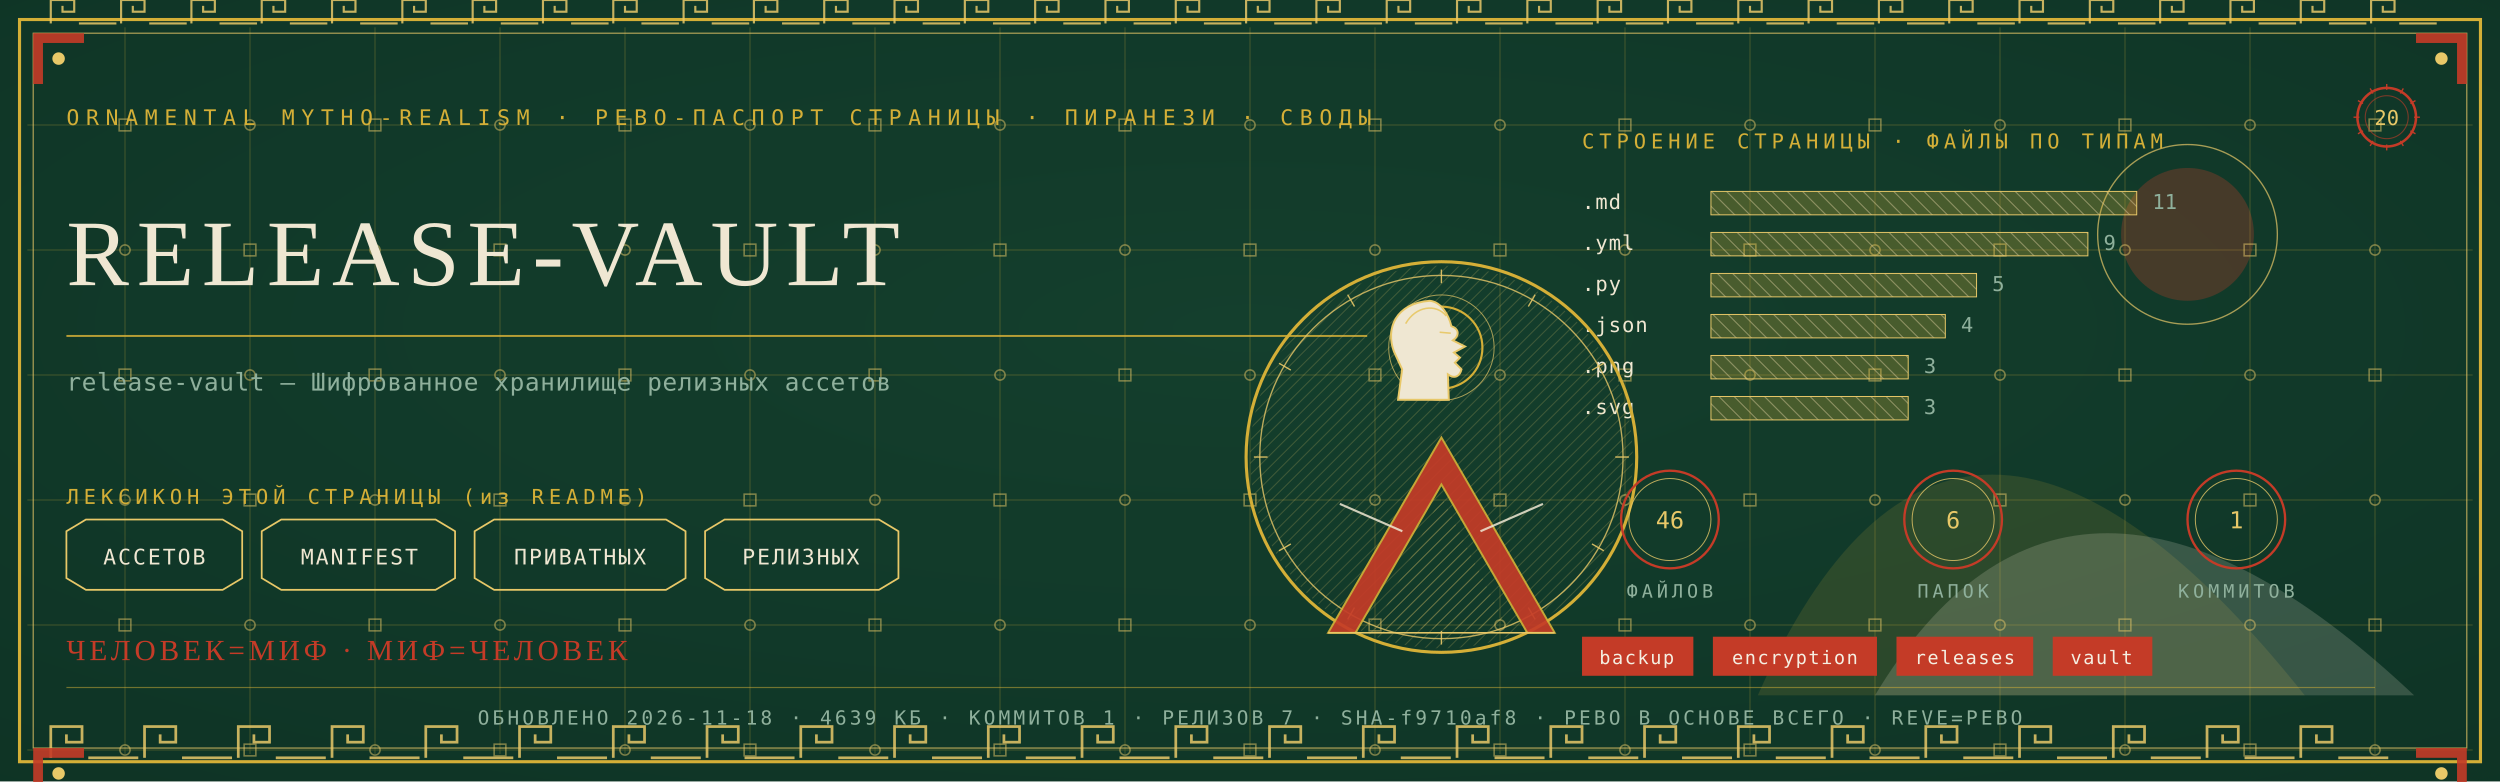
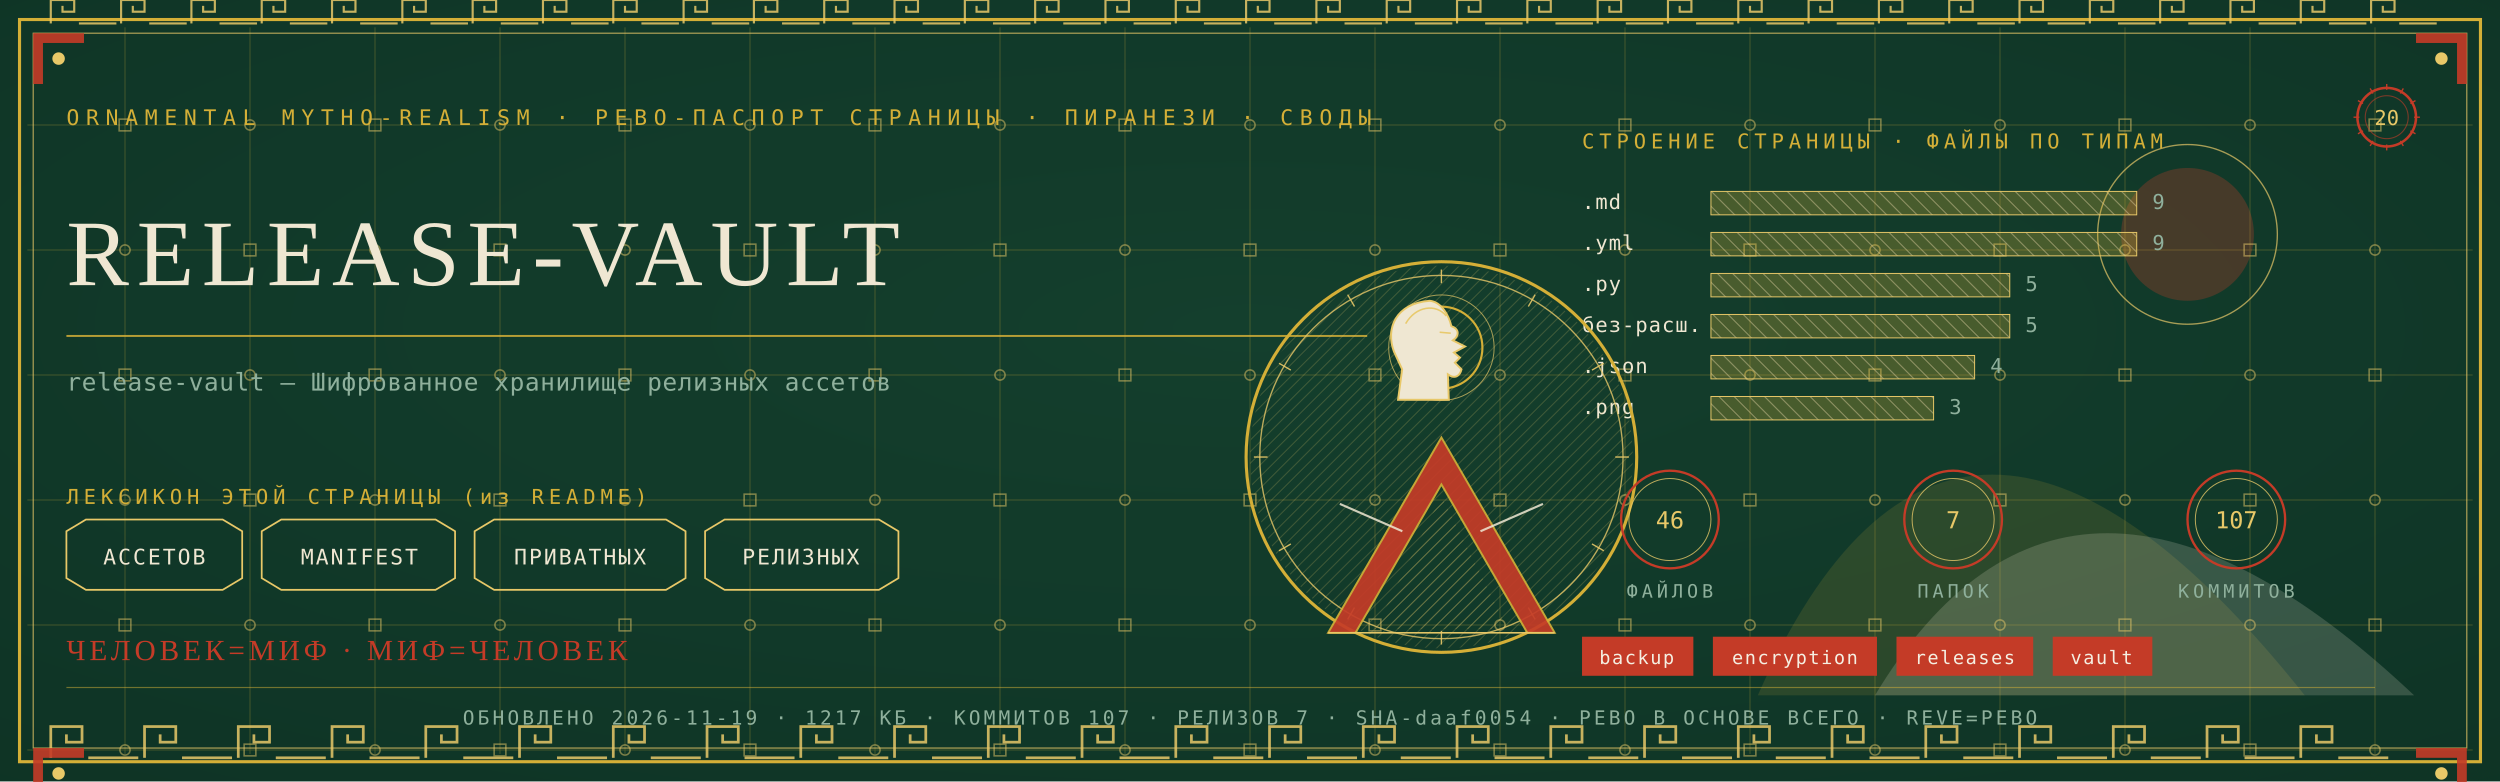
<svg xmlns="http://www.w3.org/2000/svg" viewBox="0 0 1280 400" width="1280" height="400">
  <defs>
    <radialGradient id="rp20" cx="0.5" cy="0.42" r="1.1">
      <stop offset="0" stop-color="#14402E" />
      <stop offset="1" stop-color="#0C2E21" />
    </radialGradient>
    <pattern id="hatchm" width="4.2" height="4.2" patternUnits="userSpaceOnUse" patternTransform="rotate(45)">
      <rect width="4.2" height="4.2" fill="none" />
      <line x1="0" y1="0" x2="0" y2="4.2" stroke="#E8C868" stroke-width="0.5" />
    </pattern>
    <pattern id="hatchv" width="5.5" height="5.5" patternUnits="userSpaceOnUse" patternTransform="rotate(-45)">
      <rect width="5.5" height="5.5" fill="none" />
      <line x1="0" y1="0" x2="0" y2="5.5" stroke="#EFE7D2" stroke-width="0.5" />
    </pattern>
  </defs>
  <rect width="1280" height="400" fill="#0C2E21" />
  <rect width="1280" height="400" fill="url(#rp20)" opacity="0.94" />
  <path d="M 900 356 Q 1000 130 1180 356 Z" fill="#D4AF37" opacity="0.14" />
  <path d="M 960 356 Q 1060 190 1236 356 Z" fill="#EFE7D2" opacity="0.18" />
  <circle cx="1120" cy="120" r="34" fill="#C43B27" opacity="0.30" />
  <circle cx="1120" cy="120" r="46" fill="none" stroke="#E8C868" stroke-width="0.7" opacity="0.7" />
  <g stroke="#D4AF37" stroke-width="0.45" opacity="0.30">
    <line x1="64" y1="14" x2="64" y2="386" />
    <line x1="128" y1="14" x2="128" y2="386" />
    <line x1="192" y1="14" x2="192" y2="386" />
    <line x1="256" y1="14" x2="256" y2="386" />
    <line x1="320" y1="14" x2="320" y2="386" />
    <line x1="384" y1="14" x2="384" y2="386" />
    <line x1="448" y1="14" x2="448" y2="386" />
    <line x1="512" y1="14" x2="512" y2="386" />
    <line x1="576" y1="14" x2="576" y2="386" />
    <line x1="640" y1="14" x2="640" y2="386" />
    <line x1="704" y1="14" x2="704" y2="386" />
    <line x1="768" y1="14" x2="768" y2="386" />
    <line x1="832" y1="14" x2="832" y2="386" />
    <line x1="896" y1="14" x2="896" y2="386" />
    <line x1="960" y1="14" x2="960" y2="386" />
    <line x1="1024" y1="14" x2="1024" y2="386" />
    <line x1="1088" y1="14" x2="1088" y2="386" />
    <line x1="1152" y1="14" x2="1152" y2="386" />
    <line x1="1216" y1="14" x2="1216" y2="386" />
    <line x1="14" y1="64" x2="1266" y2="64" />
    <line x1="14" y1="128" x2="1266" y2="128" />
    <line x1="14" y1="192" x2="1266" y2="192" />
    <line x1="14" y1="256" x2="1266" y2="256" />
    <line x1="14" y1="320" x2="1266" y2="320" />
    <line x1="14" y1="384" x2="1266" y2="384" />
  </g>
  <g fill="none" stroke="#E8C868" stroke-width="0.8" opacity="0.5">
    <rect x="61" y="61" width="6" height="6" />
    <circle cx="64" cy="128" r="2.6" />
    <rect x="61" y="189" width="6" height="6" />
    <circle cx="64" cy="256" r="2.6" />
    <rect x="61" y="317" width="6" height="6" />
    <circle cx="64" cy="384" r="2.6" />
    <circle cx="128" cy="64" r="2.6" />
    <rect x="125" y="125" width="6" height="6" />
    <circle cx="128" cy="192" r="2.6" />
    <rect x="125" y="253" width="6" height="6" />
    <circle cx="128" cy="320" r="2.6" />
    <rect x="125" y="381" width="6" height="6" />
    <rect x="189" y="61" width="6" height="6" />
    <circle cx="192" cy="128" r="2.6" />
    <rect x="189" y="189" width="6" height="6" />
    <circle cx="192" cy="256" r="2.6" />
    <rect x="189" y="317" width="6" height="6" />
    <circle cx="192" cy="384" r="2.6" />
    <circle cx="256" cy="64" r="2.6" />
    <rect x="253" y="125" width="6" height="6" />
    <circle cx="256" cy="192" r="2.6" />
    <rect x="253" y="253" width="6" height="6" />
    <circle cx="256" cy="320" r="2.6" />
    <rect x="253" y="381" width="6" height="6" />
    <rect x="317" y="61" width="6" height="6" />
    <circle cx="320" cy="128" r="2.6" />
    <rect x="317" y="189" width="6" height="6" />
    <circle cx="320" cy="256" r="2.6" />
    <rect x="317" y="317" width="6" height="6" />
    <circle cx="320" cy="384" r="2.6" />
    <circle cx="384" cy="64" r="2.6" />
    <rect x="381" y="125" width="6" height="6" />
    <circle cx="384" cy="192" r="2.6" />
    <rect x="381" y="253" width="6" height="6" />
    <circle cx="384" cy="320" r="2.6" />
    <rect x="381" y="381" width="6" height="6" />
    <rect x="445" y="61" width="6" height="6" />
    <circle cx="448" cy="128" r="2.6" />
    <rect x="445" y="189" width="6" height="6" />
    <circle cx="448" cy="256" r="2.6" />
    <rect x="445" y="317" width="6" height="6" />
    <circle cx="448" cy="384" r="2.6" />
    <circle cx="512" cy="64" r="2.6" />
    <rect x="509" y="125" width="6" height="6" />
    <circle cx="512" cy="192" r="2.6" />
    <rect x="509" y="253" width="6" height="6" />
    <circle cx="512" cy="320" r="2.6" />
    <rect x="509" y="381" width="6" height="6" />
    <rect x="573" y="61" width="6" height="6" />
    <circle cx="576" cy="128" r="2.6" />
    <rect x="573" y="189" width="6" height="6" />
    <circle cx="576" cy="256" r="2.6" />
    <rect x="573" y="317" width="6" height="6" />
    <circle cx="576" cy="384" r="2.6" />
    <circle cx="640" cy="64" r="2.6" />
    <rect x="637" y="125" width="6" height="6" />
    <circle cx="640" cy="192" r="2.6" />
    <rect x="637" y="253" width="6" height="6" />
    <circle cx="640" cy="320" r="2.6" />
    <rect x="637" y="381" width="6" height="6" />
    <rect x="701" y="61" width="6" height="6" />
    <circle cx="704" cy="128" r="2.6" />
    <rect x="701" y="189" width="6" height="6" />
    <circle cx="704" cy="256" r="2.6" />
    <rect x="701" y="317" width="6" height="6" />
    <circle cx="704" cy="384" r="2.6" />
    <circle cx="768" cy="64" r="2.6" />
    <rect x="765" y="125" width="6" height="6" />
    <circle cx="768" cy="192" r="2.6" />
    <rect x="765" y="253" width="6" height="6" />
    <circle cx="768" cy="320" r="2.6" />
    <rect x="765" y="381" width="6" height="6" />
    <rect x="829" y="61" width="6" height="6" />
    <circle cx="832" cy="128" r="2.6" />
    <rect x="829" y="189" width="6" height="6" />
    <circle cx="832" cy="256" r="2.6" />
    <rect x="829" y="317" width="6" height="6" />
    <circle cx="832" cy="384" r="2.6" />
    <circle cx="896" cy="64" r="2.6" />
    <rect x="893" y="125" width="6" height="6" />
    <circle cx="896" cy="192" r="2.6" />
    <rect x="893" y="253" width="6" height="6" />
    <circle cx="896" cy="320" r="2.6" />
    <rect x="893" y="381" width="6" height="6" />
    <rect x="957" y="61" width="6" height="6" />
    <circle cx="960" cy="128" r="2.6" />
    <rect x="957" y="189" width="6" height="6" />
    <circle cx="960" cy="256" r="2.6" />
    <rect x="957" y="317" width="6" height="6" />
    <circle cx="960" cy="384" r="2.6" />
    <circle cx="1024" cy="64" r="2.6" />
    <rect x="1021" y="125" width="6" height="6" />
    <circle cx="1024" cy="192" r="2.6" />
    <rect x="1021" y="253" width="6" height="6" />
    <circle cx="1024" cy="320" r="2.6" />
    <rect x="1021" y="381" width="6" height="6" />
    <rect x="1085" y="61" width="6" height="6" />
    <circle cx="1088" cy="128" r="2.6" />
    <rect x="1085" y="189" width="6" height="6" />
    <circle cx="1088" cy="256" r="2.6" />
    <rect x="1085" y="317" width="6" height="6" />
    <circle cx="1088" cy="384" r="2.6" />
    <circle cx="1152" cy="64" r="2.6" />
    <rect x="1149" y="125" width="6" height="6" />
    <circle cx="1152" cy="192" r="2.6" />
    <rect x="1149" y="253" width="6" height="6" />
    <circle cx="1152" cy="320" r="2.6" />
    <rect x="1149" y="381" width="6" height="6" />
    <rect x="1213" y="61" width="6" height="6" />
    <circle cx="1216" cy="128" r="2.6" />
    <rect x="1213" y="189" width="6" height="6" />
    <circle cx="1216" cy="256" r="2.6" />
    <rect x="1213" y="317" width="6" height="6" />
    <circle cx="1216" cy="384" r="2.6" />
  </g>
  <rect x="10" y="10" width="1260" height="380" fill="none" stroke="#D4AF37" stroke-width="1.6" />
  <rect x="17" y="17" width="1246" height="366" fill="none" stroke="#E8C868" stroke-width="0.6" opacity="0.75" />
  <g fill="none" stroke="#E8C868" stroke-width="1.4" opacity="0.85">
    <path d="M 26 388 L 26 372 L 42 372 L 42 380.0 L 34.0 380.0 L 34.0 376.0" />
    <line x1="45.2" y1="388" x2="70.8" y2="388" />
    <path d="M 74 388 L 74 372 L 90 372 L 90 380.0 L 82.0 380.0 L 82.0 376.0" />
    <line x1="93.2" y1="388" x2="118.8" y2="388" />
    <path d="M 122 388 L 122 372 L 138 372 L 138 380.0 L 130.0 380.0 L 130.0 376.0" />
    <line x1="141.2" y1="388" x2="166.8" y2="388" />
    <path d="M 170 388 L 170 372 L 186 372 L 186 380.0 L 178.0 380.0 L 178.0 376.0" />
    <line x1="189.2" y1="388" x2="214.8" y2="388" />
    <path d="M 218 388 L 218 372 L 234 372 L 234 380.0 L 226.0 380.0 L 226.0 376.0" />
    <line x1="237.2" y1="388" x2="262.8" y2="388" />
    <path d="M 266 388 L 266 372 L 282 372 L 282 380.0 L 274.0 380.0 L 274.0 376.0" />
    <line x1="285.2" y1="388" x2="310.8" y2="388" />
    <path d="M 314 388 L 314 372 L 330 372 L 330 380.0 L 322.0 380.0 L 322.0 376.0" />
    <line x1="333.2" y1="388" x2="358.8" y2="388" />
    <path d="M 362 388 L 362 372 L 378 372 L 378 380.0 L 370.0 380.0 L 370.0 376.0" />
    <line x1="381.2" y1="388" x2="406.8" y2="388" />
    <path d="M 410 388 L 410 372 L 426 372 L 426 380.0 L 418.0 380.0 L 418.0 376.0" />
    <line x1="429.2" y1="388" x2="454.8" y2="388" />
    <path d="M 458 388 L 458 372 L 474 372 L 474 380.0 L 466.0 380.0 L 466.0 376.0" />
    <line x1="477.2" y1="388" x2="502.8" y2="388" />
    <path d="M 506 388 L 506 372 L 522 372 L 522 380.0 L 514.0 380.0 L 514.0 376.0" />
    <line x1="525.2" y1="388" x2="550.8" y2="388" />
    <path d="M 554 388 L 554 372 L 570 372 L 570 380.0 L 562.0 380.0 L 562.0 376.0" />
    <line x1="573.2" y1="388" x2="598.8" y2="388" />
    <path d="M 602 388 L 602 372 L 618 372 L 618 380.0 L 610.0 380.0 L 610.0 376.0" />
    <line x1="621.2" y1="388" x2="646.8" y2="388" />
    <path d="M 650 388 L 650 372 L 666 372 L 666 380.0 L 658.0 380.0 L 658.0 376.0" />
    <line x1="669.2" y1="388" x2="694.8" y2="388" />
    <path d="M 698 388 L 698 372 L 714 372 L 714 380.0 L 706.0 380.0 L 706.0 376.0" />
    <line x1="717.2" y1="388" x2="742.8" y2="388" />
    <path d="M 746 388 L 746 372 L 762 372 L 762 380.0 L 754.0 380.0 L 754.0 376.0" />
    <line x1="765.2" y1="388" x2="790.8" y2="388" />
    <path d="M 794 388 L 794 372 L 810 372 L 810 380.0 L 802.0 380.0 L 802.0 376.0" />
    <line x1="813.2" y1="388" x2="838.8" y2="388" />
    <path d="M 842 388 L 842 372 L 858 372 L 858 380.0 L 850.0 380.0 L 850.0 376.0" />
    <line x1="861.2" y1="388" x2="886.8" y2="388" />
    <path d="M 890 388 L 890 372 L 906 372 L 906 380.0 L 898.0 380.0 L 898.0 376.0" />
    <line x1="909.2" y1="388" x2="934.8" y2="388" />
    <path d="M 938 388 L 938 372 L 954 372 L 954 380.0 L 946.0 380.0 L 946.0 376.0" />
    <line x1="957.2" y1="388" x2="982.8" y2="388" />
    <path d="M 986 388 L 986 372 L 1002 372 L 1002 380.0 L 994.0 380.0 L 994.0 376.0" />
    <line x1="1005.2" y1="388" x2="1030.8" y2="388" />
    <path d="M 1034 388 L 1034 372 L 1050 372 L 1050 380.0 L 1042.0 380.0 L 1042.0 376.0" />
    <line x1="1053.2" y1="388" x2="1078.8" y2="388" />
    <path d="M 1082 388 L 1082 372 L 1098 372 L 1098 380.0 L 1090.0 380.0 L 1090.0 376.0" />
    <line x1="1101.2" y1="388" x2="1126.8" y2="388" />
    <path d="M 1130 388 L 1130 372 L 1146 372 L 1146 380.0 L 1138.0 380.0 L 1138.0 376.0" />
    <line x1="1149.2" y1="388" x2="1174.8" y2="388" />
    <path d="M 1178 388 L 1178 372 L 1194 372 L 1194 380.0 L 1186.0 380.0 L 1186.0 376.0" />
    <line x1="1197.2" y1="388" x2="1222.8" y2="388" />
  </g>
  <g fill="none" stroke="#E8C868" stroke-width="1.1" opacity="0.85">
    <path d="M 26 12 L 26 0 L 38 0 L 38 6.0 L 32.0 6.0 L 32.0 3.0" />
    <line x1="40.4" y1="12" x2="59.6" y2="12" />
    <path d="M 62 12 L 62 0 L 74 0 L 74 6.0 L 68.0 6.0 L 68.0 3.0" />
    <line x1="76.4" y1="12" x2="95.6" y2="12" />
    <path d="M 98 12 L 98 0 L 110 0 L 110 6.0 L 104.0 6.0 L 104.0 3.0" />
    <line x1="112.4" y1="12" x2="131.6" y2="12" />
    <path d="M 134 12 L 134 0 L 146 0 L 146 6.0 L 140.0 6.0 L 140.0 3.0" />
    <line x1="148.4" y1="12" x2="167.6" y2="12" />
    <path d="M 170 12 L 170 0 L 182 0 L 182 6.0 L 176.0 6.0 L 176.0 3.0" />
    <line x1="184.4" y1="12" x2="203.6" y2="12" />
    <path d="M 206 12 L 206 0 L 218 0 L 218 6.0 L 212.0 6.0 L 212.0 3.0" />
    <line x1="220.4" y1="12" x2="239.6" y2="12" />
    <path d="M 242 12 L 242 0 L 254 0 L 254 6.0 L 248.0 6.0 L 248.0 3.0" />
    <line x1="256.4" y1="12" x2="275.6" y2="12" />
    <path d="M 278 12 L 278 0 L 290 0 L 290 6.0 L 284.0 6.0 L 284.0 3.0" />
    <line x1="292.4" y1="12" x2="311.6" y2="12" />
    <path d="M 314 12 L 314 0 L 326 0 L 326 6.0 L 320.0 6.0 L 320.0 3.0" />
    <line x1="328.4" y1="12" x2="347.6" y2="12" />
    <path d="M 350 12 L 350 0 L 362 0 L 362 6.0 L 356.0 6.0 L 356.0 3.0" />
    <line x1="364.4" y1="12" x2="383.6" y2="12" />
    <path d="M 386 12 L 386 0 L 398 0 L 398 6.0 L 392.0 6.0 L 392.0 3.0" />
    <line x1="400.4" y1="12" x2="419.6" y2="12" />
    <path d="M 422 12 L 422 0 L 434 0 L 434 6.0 L 428.0 6.0 L 428.0 3.0" />
    <line x1="436.4" y1="12" x2="455.6" y2="12" />
    <path d="M 458 12 L 458 0 L 470 0 L 470 6.0 L 464.0 6.0 L 464.0 3.0" />
    <line x1="472.4" y1="12" x2="491.6" y2="12" />
    <path d="M 494 12 L 494 0 L 506 0 L 506 6.0 L 500.0 6.0 L 500.0 3.0" />
    <line x1="508.4" y1="12" x2="527.6" y2="12" />
    <path d="M 530 12 L 530 0 L 542 0 L 542 6.0 L 536.0 6.0 L 536.0 3.0" />
    <line x1="544.4" y1="12" x2="563.6" y2="12" />
    <path d="M 566 12 L 566 0 L 578 0 L 578 6.0 L 572.0 6.0 L 572.0 3.0" />
    <line x1="580.4" y1="12" x2="599.6" y2="12" />
    <path d="M 602 12 L 602 0 L 614 0 L 614 6.0 L 608.0 6.0 L 608.0 3.0" />
    <line x1="616.4" y1="12" x2="635.6" y2="12" />
    <path d="M 638 12 L 638 0 L 650 0 L 650 6.0 L 644.0 6.0 L 644.0 3.0" />
    <line x1="652.4" y1="12" x2="671.6" y2="12" />
    <path d="M 674 12 L 674 0 L 686 0 L 686 6.0 L 680.0 6.0 L 680.0 3.0" />
    <line x1="688.4" y1="12" x2="707.6" y2="12" />
    <path d="M 710 12 L 710 0 L 722 0 L 722 6.0 L 716.0 6.0 L 716.0 3.0" />
    <line x1="724.4" y1="12" x2="743.6" y2="12" />
    <path d="M 746 12 L 746 0 L 758 0 L 758 6.0 L 752.0 6.0 L 752.0 3.0" />
    <line x1="760.4" y1="12" x2="779.6" y2="12" />
    <path d="M 782 12 L 782 0 L 794 0 L 794 6.0 L 788.0 6.0 L 788.0 3.0" />
    <line x1="796.4" y1="12" x2="815.6" y2="12" />
    <path d="M 818 12 L 818 0 L 830 0 L 830 6.0 L 824.0 6.0 L 824.0 3.0" />
    <line x1="832.4" y1="12" x2="851.6" y2="12" />
    <path d="M 854 12 L 854 0 L 866 0 L 866 6.0 L 860.0 6.0 L 860.0 3.0" />
    <line x1="868.4" y1="12" x2="887.6" y2="12" />
    <path d="M 890 12 L 890 0 L 902 0 L 902 6.0 L 896.0 6.0 L 896.0 3.0" />
    <line x1="904.4" y1="12" x2="923.6" y2="12" />
    <path d="M 926 12 L 926 0 L 938 0 L 938 6.0 L 932.0 6.0 L 932.0 3.0" />
    <line x1="940.4" y1="12" x2="959.6" y2="12" />
    <path d="M 962 12 L 962 0 L 974 0 L 974 6.0 L 968.0 6.0 L 968.0 3.0" />
    <line x1="976.4" y1="12" x2="995.6" y2="12" />
    <path d="M 998 12 L 998 0 L 1010 0 L 1010 6.0 L 1004.0 6.0 L 1004.0 3.0" />
    <line x1="1012.4" y1="12" x2="1031.6" y2="12" />
    <path d="M 1034 12 L 1034 0 L 1046 0 L 1046 6.0 L 1040.0 6.0 L 1040.0 3.0" />
    <line x1="1048.4" y1="12" x2="1067.6" y2="12" />
    <path d="M 1070 12 L 1070 0 L 1082 0 L 1082 6.0 L 1076.0 6.0 L 1076.0 3.0" />
    <line x1="1084.4" y1="12" x2="1103.6" y2="12" />
    <path d="M 1106 12 L 1106 0 L 1118 0 L 1118 6.0 L 1112.0 6.0 L 1112.0 3.0" />
    <line x1="1120.4" y1="12" x2="1139.6" y2="12" />
    <path d="M 1142 12 L 1142 0 L 1154 0 L 1154 6.0 L 1148.0 6.0 L 1148.0 3.0" />
    <line x1="1156.4" y1="12" x2="1175.6" y2="12" />
    <path d="M 1178 12 L 1178 0 L 1190 0 L 1190 6.0 L 1184.0 6.0 L 1184.0 3.0" />
    <line x1="1192.4" y1="12" x2="1211.6" y2="12" />
    <path d="M 1214 12 L 1214 0 L 1226 0 L 1226 6.0 L 1220.0 6.0 L 1220.0 3.0" />
    <line x1="1228.4" y1="12" x2="1247.6" y2="12" />
  </g>
  <g transform="translate(17,17) scale(1,1)">
    <path d="M 0 0 L 26 0 L 26 5 L 5 5 L 5 26 L 0 26 Z" fill="#C43B27" opacity="0.9" />
    <circle cx="13" cy="13" r="3.2" fill="#E8C868" />
  </g>
  <g transform="translate(1263,17) scale(-1,1)">
    <path d="M 0 0 L 26 0 L 26 5 L 5 5 L 5 26 L 0 26 Z" fill="#C43B27" opacity="0.9" />
    <circle cx="13" cy="13" r="3.2" fill="#E8C868" />
  </g>
  <g transform="translate(17,383) scale(1,1)">
    <path d="M 0 0 L 26 0 L 26 5 L 5 5 L 5 26 L 0 26 Z" fill="#C43B27" opacity="0.9" />
    <circle cx="13" cy="13" r="3.2" fill="#E8C868" />
  </g>
  <g transform="translate(1263,383) scale(-1,1)">
    <path d="M 0 0 L 26 0 L 26 5 L 5 5 L 5 26 L 0 26 Z" fill="#C43B27" opacity="0.9" />
    <circle cx="13" cy="13" r="3.2" fill="#E8C868" />
  </g>
  <text x="34" y="64" font-family="'Cascadia Mono', ui-monospace, Consolas, monospace" font-size="11" fill="#D4AF37" letter-spacing="3.4">ORNAMENTAL MYTHO-REALISM · РЕВО-ПАСПОРТ СТРАНИЦЫ · ПИРАНЕЗИ · СВОДЫ</text>
  <g transform="translate(1222,60)">
    <circle r="15" fill="none" stroke="#C43B27" stroke-width="1.3" />
    <circle r="11" fill="none" stroke="#C43B27" stroke-width="0.55" opacity="0.6" />
    <text y="4" text-anchor="middle" font-family="'Cascadia Mono', ui-monospace, Consolas, monospace" font-size="10.5" fill="#E8C868">20</text>
    <g stroke="#C43B27" stroke-width="0.7">
      <line x1="0" y1="-17" x2="0" y2="-14" transform="rotate(0)" />
      <line x1="0" y1="-17" x2="0" y2="-14" transform="rotate(30)" />
      <line x1="0" y1="-17" x2="0" y2="-14" transform="rotate(60)" />
      <line x1="0" y1="-17" x2="0" y2="-14" transform="rotate(90)" />
      <line x1="0" y1="-17" x2="0" y2="-14" transform="rotate(120)" />
      <line x1="0" y1="-17" x2="0" y2="-14" transform="rotate(150)" />
      <line x1="0" y1="-17" x2="0" y2="-14" transform="rotate(180)" />
      <line x1="0" y1="-17" x2="0" y2="-14" transform="rotate(210)" />
      <line x1="0" y1="-17" x2="0" y2="-14" transform="rotate(240)" />
      <line x1="0" y1="-17" x2="0" y2="-14" transform="rotate(270)" />
      <line x1="0" y1="-17" x2="0" y2="-14" transform="rotate(300)" />
      <line x1="0" y1="-17" x2="0" y2="-14" transform="rotate(330)" />
    </g>
  </g>
  <text x="34" y="146" font-family="Georgia, 'Times New Roman', serif" font-size="48.0" fill="#EFE7D2" letter-spacing="4">RELEASE-VAULT</text>
  <line x1="34" y1="172" x2="700" y2="172" stroke="#D4AF37" stroke-width="1" opacity="0.85" />
  <text x="34" y="200" font-family="'Cascadia Mono', ui-monospace, Consolas, monospace" font-size="12.5" fill="#8FB09C" letter-spacing="0.3">release-vault — Шифрованное хранилище релизных ассетов</text>
  <text x="34" y="258" font-family="'Cascadia Mono', ui-monospace, Consolas, monospace" font-size="10.5" fill="#D4AF37" letter-spacing="2.5">ЛЕКСИКОН ЭТОЙ СТРАНИЦЫ (из README)</text>
  <path d="M 34 272 L 44 266 L 114 266 L 124 272 L 124 296 L 114 302 L 44 302 L 34 296 Z" fill="none" stroke="#E8C868" stroke-width="0.9" />
  <text x="79" y="289" text-anchor="middle" font-family="'Cascadia Mono', ui-monospace, Consolas, monospace" font-size="11" fill="#EFE7D2" letter-spacing="1">АССЕТОВ</text>
  <path d="M 134 272 L 144 266 L 223 266 L 233 272 L 233 296 L 223 302 L 144 302 L 134 296 Z" fill="none" stroke="#E8C868" stroke-width="0.9" />
  <text x="184" y="289" text-anchor="middle" font-family="'Cascadia Mono', ui-monospace, Consolas, monospace" font-size="11" fill="#EFE7D2" letter-spacing="1">MANIFEST</text>
  <path d="M 243 272 L 253 266 L 341 266 L 351 272 L 351 296 L 341 302 L 253 302 L 243 296 Z" fill="none" stroke="#E8C868" stroke-width="0.9" />
  <text x="297" y="289" text-anchor="middle" font-family="'Cascadia Mono', ui-monospace, Consolas, monospace" font-size="11" fill="#EFE7D2" letter-spacing="1">ПРИВАТНЫХ</text>
  <path d="M 361 272 L 371 266 L 450 266 L 460 272 L 460 296 L 450 302 L 371 302 L 361 296 Z" fill="none" stroke="#E8C868" stroke-width="0.9" />
  <text x="410" y="289" text-anchor="middle" font-family="'Cascadia Mono', ui-monospace, Consolas, monospace" font-size="11" fill="#EFE7D2" letter-spacing="1">РЕЛИЗНЫХ</text>
  <text x="810" y="76" font-family="'Cascadia Mono', ui-monospace, Consolas, monospace" font-size="10.5" fill="#D4AF37" letter-spacing="2.5">СТРОЕНИЕ СТРАНИЦЫ · ФАЙЛЫ ПО ТИПАМ</text>
  <text x="810" y="107" font-family="'Cascadia Mono', ui-monospace, Consolas, monospace" font-size="10.5" fill="#EFE7D2" letter-spacing="0.5">.md</text>
  <rect x="876" y="98" width="218" height="12" fill="url(#hatchv)" opacity="0.9" />
  <rect x="876" y="98" width="218" height="12" fill="#D4AF37" opacity="0.28" />
  <rect x="876" y="98" width="218" height="12" fill="none" stroke="#E8C868" stroke-width="0.5" />
-   <text x="1102" y="107" font-family="'Cascadia Mono', ui-monospace, Consolas, monospace" font-size="10.5" fill="#8FB09C">11</text>
+   <text x="1102" y="107" font-family="'Cascadia Mono', ui-monospace, Consolas, monospace" font-size="10.5" fill="#8FB09C">9</text>
  <text x="810" y="128" font-family="'Cascadia Mono', ui-monospace, Consolas, monospace" font-size="10.5" fill="#EFE7D2" letter-spacing="0.5">.yml</text>
-   <rect x="876" y="119" width="193" height="12" fill="url(#hatchv)" opacity="0.9" />
-   <rect x="876" y="119" width="193" height="12" fill="#D4AF37" opacity="0.28" />
-   <rect x="876" y="119" width="193" height="12" fill="none" stroke="#E8C868" stroke-width="0.5" />
-   <text x="1077" y="128" font-family="'Cascadia Mono', ui-monospace, Consolas, monospace" font-size="10.5" fill="#8FB09C">9</text>
+   <rect x="876" y="119" width="218" height="12" fill="url(#hatchv)" opacity="0.9" />
+   <rect x="876" y="119" width="218" height="12" fill="#D4AF37" opacity="0.28" />
+   <rect x="876" y="119" width="218" height="12" fill="none" stroke="#E8C868" stroke-width="0.5" />
+   <text x="1102" y="128" font-family="'Cascadia Mono', ui-monospace, Consolas, monospace" font-size="10.5" fill="#8FB09C">9</text>
  <text x="810" y="149" font-family="'Cascadia Mono', ui-monospace, Consolas, monospace" font-size="10.5" fill="#EFE7D2" letter-spacing="0.5">.py</text>
-   <rect x="876" y="140" width="136" height="12" fill="url(#hatchv)" opacity="0.9" />
-   <rect x="876" y="140" width="136" height="12" fill="#D4AF37" opacity="0.28" />
-   <rect x="876" y="140" width="136" height="12" fill="none" stroke="#E8C868" stroke-width="0.5" />
-   <text x="1020" y="149" font-family="'Cascadia Mono', ui-monospace, Consolas, monospace" font-size="10.5" fill="#8FB09C">5</text>
-   <text x="810" y="170" font-family="'Cascadia Mono', ui-monospace, Consolas, monospace" font-size="10.5" fill="#EFE7D2" letter-spacing="0.5">.json</text>
-   <rect x="876" y="161" width="120" height="12" fill="url(#hatchv)" opacity="0.9" />
-   <rect x="876" y="161" width="120" height="12" fill="#D4AF37" opacity="0.28" />
-   <rect x="876" y="161" width="120" height="12" fill="none" stroke="#E8C868" stroke-width="0.5" />
-   <text x="1004" y="170" font-family="'Cascadia Mono', ui-monospace, Consolas, monospace" font-size="10.5" fill="#8FB09C">4</text>
-   <text x="810" y="191" font-family="'Cascadia Mono', ui-monospace, Consolas, monospace" font-size="10.5" fill="#EFE7D2" letter-spacing="0.5">.png</text>
-   <rect x="876" y="182" width="101" height="12" fill="url(#hatchv)" opacity="0.9" />
-   <rect x="876" y="182" width="101" height="12" fill="#D4AF37" opacity="0.28" />
-   <rect x="876" y="182" width="101" height="12" fill="none" stroke="#E8C868" stroke-width="0.5" />
-   <text x="985" y="191" font-family="'Cascadia Mono', ui-monospace, Consolas, monospace" font-size="10.5" fill="#8FB09C">3</text>
-   <text x="810" y="212" font-family="'Cascadia Mono', ui-monospace, Consolas, monospace" font-size="10.5" fill="#EFE7D2" letter-spacing="0.5">.svg</text>
-   <rect x="876" y="203" width="101" height="12" fill="url(#hatchv)" opacity="0.9" />
-   <rect x="876" y="203" width="101" height="12" fill="#D4AF37" opacity="0.28" />
-   <rect x="876" y="203" width="101" height="12" fill="none" stroke="#E8C868" stroke-width="0.5" />
-   <text x="985" y="212" font-family="'Cascadia Mono', ui-monospace, Consolas, monospace" font-size="10.5" fill="#8FB09C">3</text>
+   <rect x="876" y="140" width="153" height="12" fill="url(#hatchv)" opacity="0.9" />
+   <rect x="876" y="140" width="153" height="12" fill="#D4AF37" opacity="0.28" />
+   <rect x="876" y="140" width="153" height="12" fill="none" stroke="#E8C868" stroke-width="0.5" />
+   <text x="1037" y="149" font-family="'Cascadia Mono', ui-monospace, Consolas, monospace" font-size="10.5" fill="#8FB09C">5</text>
+   <text x="810" y="170" font-family="'Cascadia Mono', ui-monospace, Consolas, monospace" font-size="10.5" fill="#EFE7D2" letter-spacing="0.5">без-расш.</text>
+   <rect x="876" y="161" width="153" height="12" fill="url(#hatchv)" opacity="0.9" />
+   <rect x="876" y="161" width="153" height="12" fill="#D4AF37" opacity="0.28" />
+   <rect x="876" y="161" width="153" height="12" fill="none" stroke="#E8C868" stroke-width="0.5" />
+   <text x="1037" y="170" font-family="'Cascadia Mono', ui-monospace, Consolas, monospace" font-size="10.5" fill="#8FB09C">5</text>
+   <text x="810" y="191" font-family="'Cascadia Mono', ui-monospace, Consolas, monospace" font-size="10.5" fill="#EFE7D2" letter-spacing="0.5">.json</text>
+   <rect x="876" y="182" width="135" height="12" fill="url(#hatchv)" opacity="0.9" />
+   <rect x="876" y="182" width="135" height="12" fill="#D4AF37" opacity="0.28" />
+   <rect x="876" y="182" width="135" height="12" fill="none" stroke="#E8C868" stroke-width="0.5" />
+   <text x="1019" y="191" font-family="'Cascadia Mono', ui-monospace, Consolas, monospace" font-size="10.5" fill="#8FB09C">4</text>
+   <text x="810" y="212" font-family="'Cascadia Mono', ui-monospace, Consolas, monospace" font-size="10.5" fill="#EFE7D2" letter-spacing="0.5">.png</text>
+   <rect x="876" y="203" width="114" height="12" fill="url(#hatchv)" opacity="0.9" />
+   <rect x="876" y="203" width="114" height="12" fill="#D4AF37" opacity="0.28" />
+   <rect x="876" y="203" width="114" height="12" fill="none" stroke="#E8C868" stroke-width="0.5" />
+   <text x="998" y="212" font-family="'Cascadia Mono', ui-monospace, Consolas, monospace" font-size="10.5" fill="#8FB09C">3</text>
  <g transform="translate(738,234)">
    <circle r="100" fill="none" stroke="#D4AF37" stroke-width="1.6" />
    <circle r="93" fill="none" stroke="#E8C868" stroke-width="0.7" opacity="0.8" />
    <circle r="98" fill="url(#hatchm)" opacity="0.4" />
    <g stroke="#E8C868" stroke-width="0.7" opacity="0.9">
      <line x1="0" y1="-96" x2="0" y2="-89" transform="rotate(0)" />
      <line x1="0" y1="-96" x2="0" y2="-89" transform="rotate(30)" />
      <line x1="0" y1="-96" x2="0" y2="-89" transform="rotate(60)" />
      <line x1="0" y1="-96" x2="0" y2="-89" transform="rotate(90)" />
      <line x1="0" y1="-96" x2="0" y2="-89" transform="rotate(120)" />
      <line x1="0" y1="-96" x2="0" y2="-89" transform="rotate(150)" />
      <line x1="0" y1="-96" x2="0" y2="-89" transform="rotate(180)" />
      <line x1="0" y1="-96" x2="0" y2="-89" transform="rotate(210)" />
      <line x1="0" y1="-96" x2="0" y2="-89" transform="rotate(240)" />
      <line x1="0" y1="-96" x2="0" y2="-89" transform="rotate(270)" />
      <line x1="0" y1="-96" x2="0" y2="-89" transform="rotate(300)" />
      <line x1="0" y1="-96" x2="0" y2="-89" transform="rotate(330)" />
    </g>
    <circle cy="-56" r="21" fill="none" stroke="#D4AF37" stroke-width="1.1" />
    <circle cy="-56" r="27" fill="none" stroke="#E8C868" stroke-width="0.5" opacity="0.7" />
    <path d="M -6.0 -80.0 C -23.5 -78.7 -28.7 -65.7 -24.3 -54.0 L -20.1 -44.9 L -22.2 -29.3 L 3.8 -29.3 L 3.3 -42.3 C 6.9 -39.7 9.5 -41.5 10.3 -44.9 L 6.9 -48.3 L 9.5 -50.9 L 6.4 -53.5 L 12.1 -56.6 L 5.9 -59.7 C 9.5 -62.3 9.0 -65.7 5.1 -67.0 C 3.8 -72.7 -0.1 -79.5 -6.0 -80.0 Z" fill="#EFE7D2" stroke="#E8C868" stroke-width="1.0" />
    <g fill="none" stroke="#E8C868" stroke-width="0.8" opacity="0.95">
      <path d="M -18.3 -68.3 C -13.1 -77.4 -2.7 -78.7 2.5 -72.2" />
      <path d="M -0.9 -63.9 L 4.8 -63.4" />
    </g>
    <path d="M -58.0 90.0 L 0 -10.0 L 58.0 90.0 L 44.0 90.0 L 0 14.0 L -44.0 90.0 Z" fill="#C43B27" opacity="0.92" stroke="#D4AF37" stroke-width="1.0" />
    <path d="M -34.0 88.0 L 0 20.0 L 34.0 88.0" fill="url(#hatchm)" opacity="0.5" stroke="none" />
    <path d="M -58.0 90.0 L 58.0 90.0" fill="none" stroke="#E8C868" stroke-width="0.8" />
    <path d="M -52.0 24.0 L -20.0 38.0" fill="none" stroke="#EFE7D2" stroke-width="1.1" opacity="0.85" />
    <path d="M 52.0 24.0 L 20.0 38.0" fill="none" stroke="#EFE7D2" stroke-width="1.1" opacity="0.85" />
  </g>
  <g transform="translate(855,266)">
    <circle r="25" fill="none" stroke="#C43B27" stroke-width="1.2" />
    <circle r="21" fill="none" stroke="#E8C868" stroke-width="0.5" opacity="0.8" />
    <text y="4.5" text-anchor="middle" font-family="'Cascadia Mono', ui-monospace, Consolas, monospace" font-size="12" fill="#E8C868">46</text>
    <text y="40" text-anchor="middle" font-family="'Cascadia Mono', ui-monospace, Consolas, monospace" font-size="9.5" fill="#8FB09C" letter-spacing="2">ФАЙЛОВ</text>
  </g>
  <g transform="translate(1000,266)">
    <circle r="25" fill="none" stroke="#C43B27" stroke-width="1.2" />
    <circle r="21" fill="none" stroke="#E8C868" stroke-width="0.5" opacity="0.8" />
-     <text y="4.5" text-anchor="middle" font-family="'Cascadia Mono', ui-monospace, Consolas, monospace" font-size="12" fill="#E8C868">6</text>
+     <text y="4.5" text-anchor="middle" font-family="'Cascadia Mono', ui-monospace, Consolas, monospace" font-size="12" fill="#E8C868">7</text>
    <text y="40" text-anchor="middle" font-family="'Cascadia Mono', ui-monospace, Consolas, monospace" font-size="9.5" fill="#8FB09C" letter-spacing="2">ПАПОК</text>
  </g>
  <g transform="translate(1145,266)">
    <circle r="25" fill="none" stroke="#C43B27" stroke-width="1.2" />
    <circle r="21" fill="none" stroke="#E8C868" stroke-width="0.5" opacity="0.8" />
-     <text y="4.5" text-anchor="middle" font-family="'Cascadia Mono', ui-monospace, Consolas, monospace" font-size="12" fill="#E8C868">1</text>
+     <text y="4.5" text-anchor="middle" font-family="'Cascadia Mono', ui-monospace, Consolas, monospace" font-size="12" fill="#E8C868">107</text>
    <text y="40" text-anchor="middle" font-family="'Cascadia Mono', ui-monospace, Consolas, monospace" font-size="9.5" fill="#8FB09C" letter-spacing="2">КОММИТОВ</text>
  </g>
  <rect x="810" y="326" rx="0" width="57" height="20" fill="#C43B27" />
  <text x="838" y="340" text-anchor="middle" font-family="'Cascadia Mono', ui-monospace, Consolas, monospace" font-size="9.5" fill="#F5EFE2" letter-spacing="0.8">backup</text>
  <rect x="877" y="326" rx="0" width="84" height="20" fill="#C43B27" />
  <text x="919" y="340" text-anchor="middle" font-family="'Cascadia Mono', ui-monospace, Consolas, monospace" font-size="9.5" fill="#F5EFE2" letter-spacing="0.8">encryption</text>
  <rect x="971" y="326" rx="0" width="70" height="20" fill="#C43B27" />
  <text x="1006" y="340" text-anchor="middle" font-family="'Cascadia Mono', ui-monospace, Consolas, monospace" font-size="9.5" fill="#F5EFE2" letter-spacing="0.8">releases</text>
  <rect x="1051" y="326" rx="0" width="51" height="20" fill="#C43B27" />
  <text x="1076" y="340" text-anchor="middle" font-family="'Cascadia Mono', ui-monospace, Consolas, monospace" font-size="9.5" fill="#F5EFE2" letter-spacing="0.8">vault</text>
  <text x="34" y="338" font-family="Georgia, 'Times New Roman', serif" font-size="15" fill="#C43B27" letter-spacing="2">ЧЕЛОВЕК=МИФ · МИФ=ЧЕЛОВЕК</text>
  <line x1="34" y1="352" x2="1216" y2="352" stroke="#D4AF37" stroke-width="0.6" opacity="0.5" />
-   <text x="640" y="371" text-anchor="middle" font-family="'Cascadia Mono', ui-monospace, Consolas, monospace" font-size="10" fill="#8FB09C" letter-spacing="1.6">ОБНОВЛЕНО 2026-11-18 · 4639 КБ · КОММИТОВ 1 · РЕЛИЗОВ 7 · SHA-f9710af8 · РЕВО В ОСНОВЕ ВСЕГО · REVE=РЕВО</text>
+   <text x="640" y="371" text-anchor="middle" font-family="'Cascadia Mono', ui-monospace, Consolas, monospace" font-size="10" fill="#8FB09C" letter-spacing="1.6">ОБНОВЛЕНО 2026-11-19 · 1217 КБ · КОММИТОВ 107 · РЕЛИЗОВ 7 · SHA-daaf0054 · РЕВО В ОСНОВЕ ВСЕГО · REVE=РЕВО</text>
</svg>
